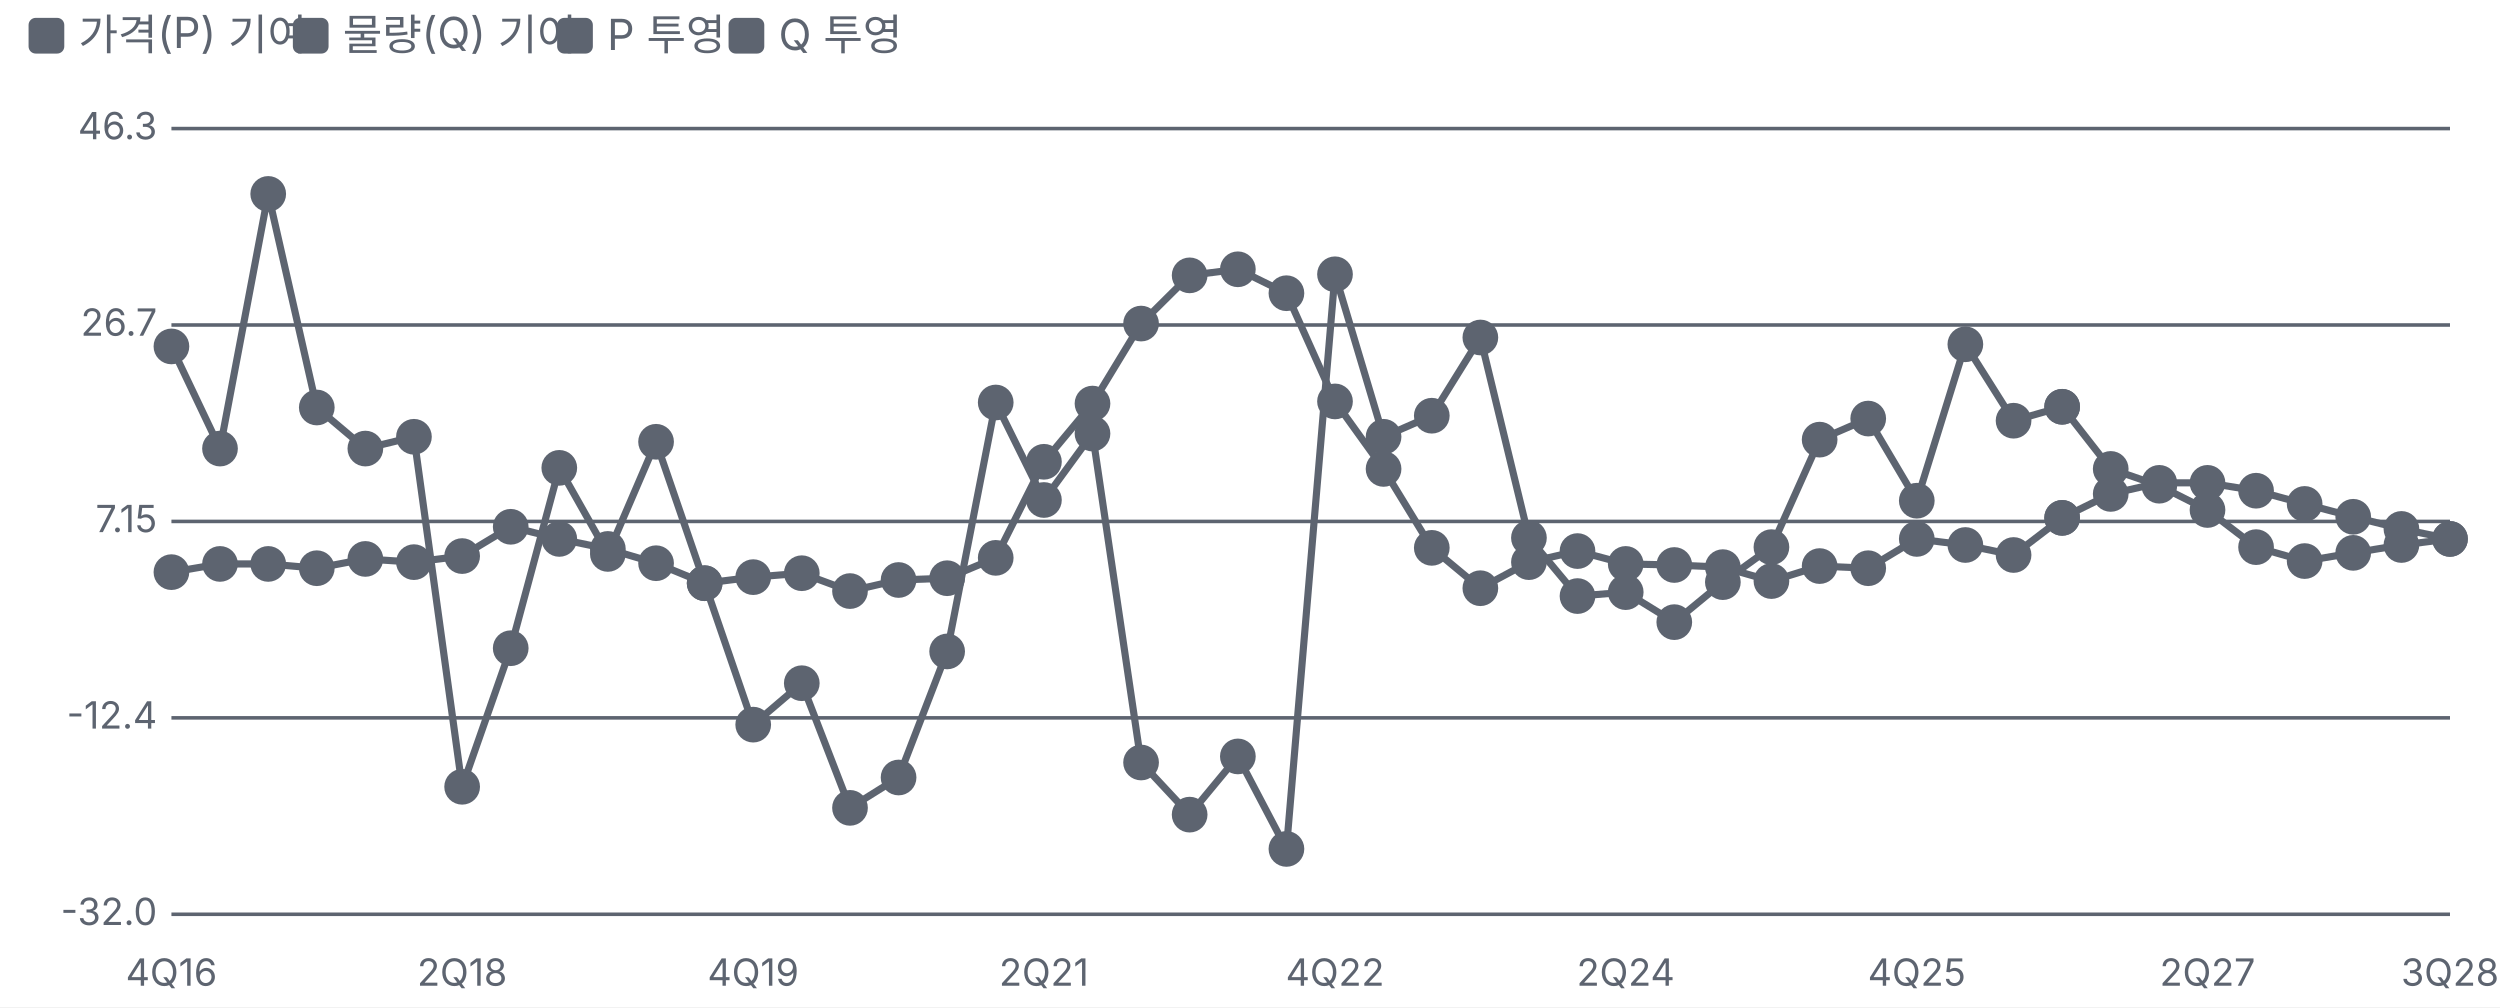
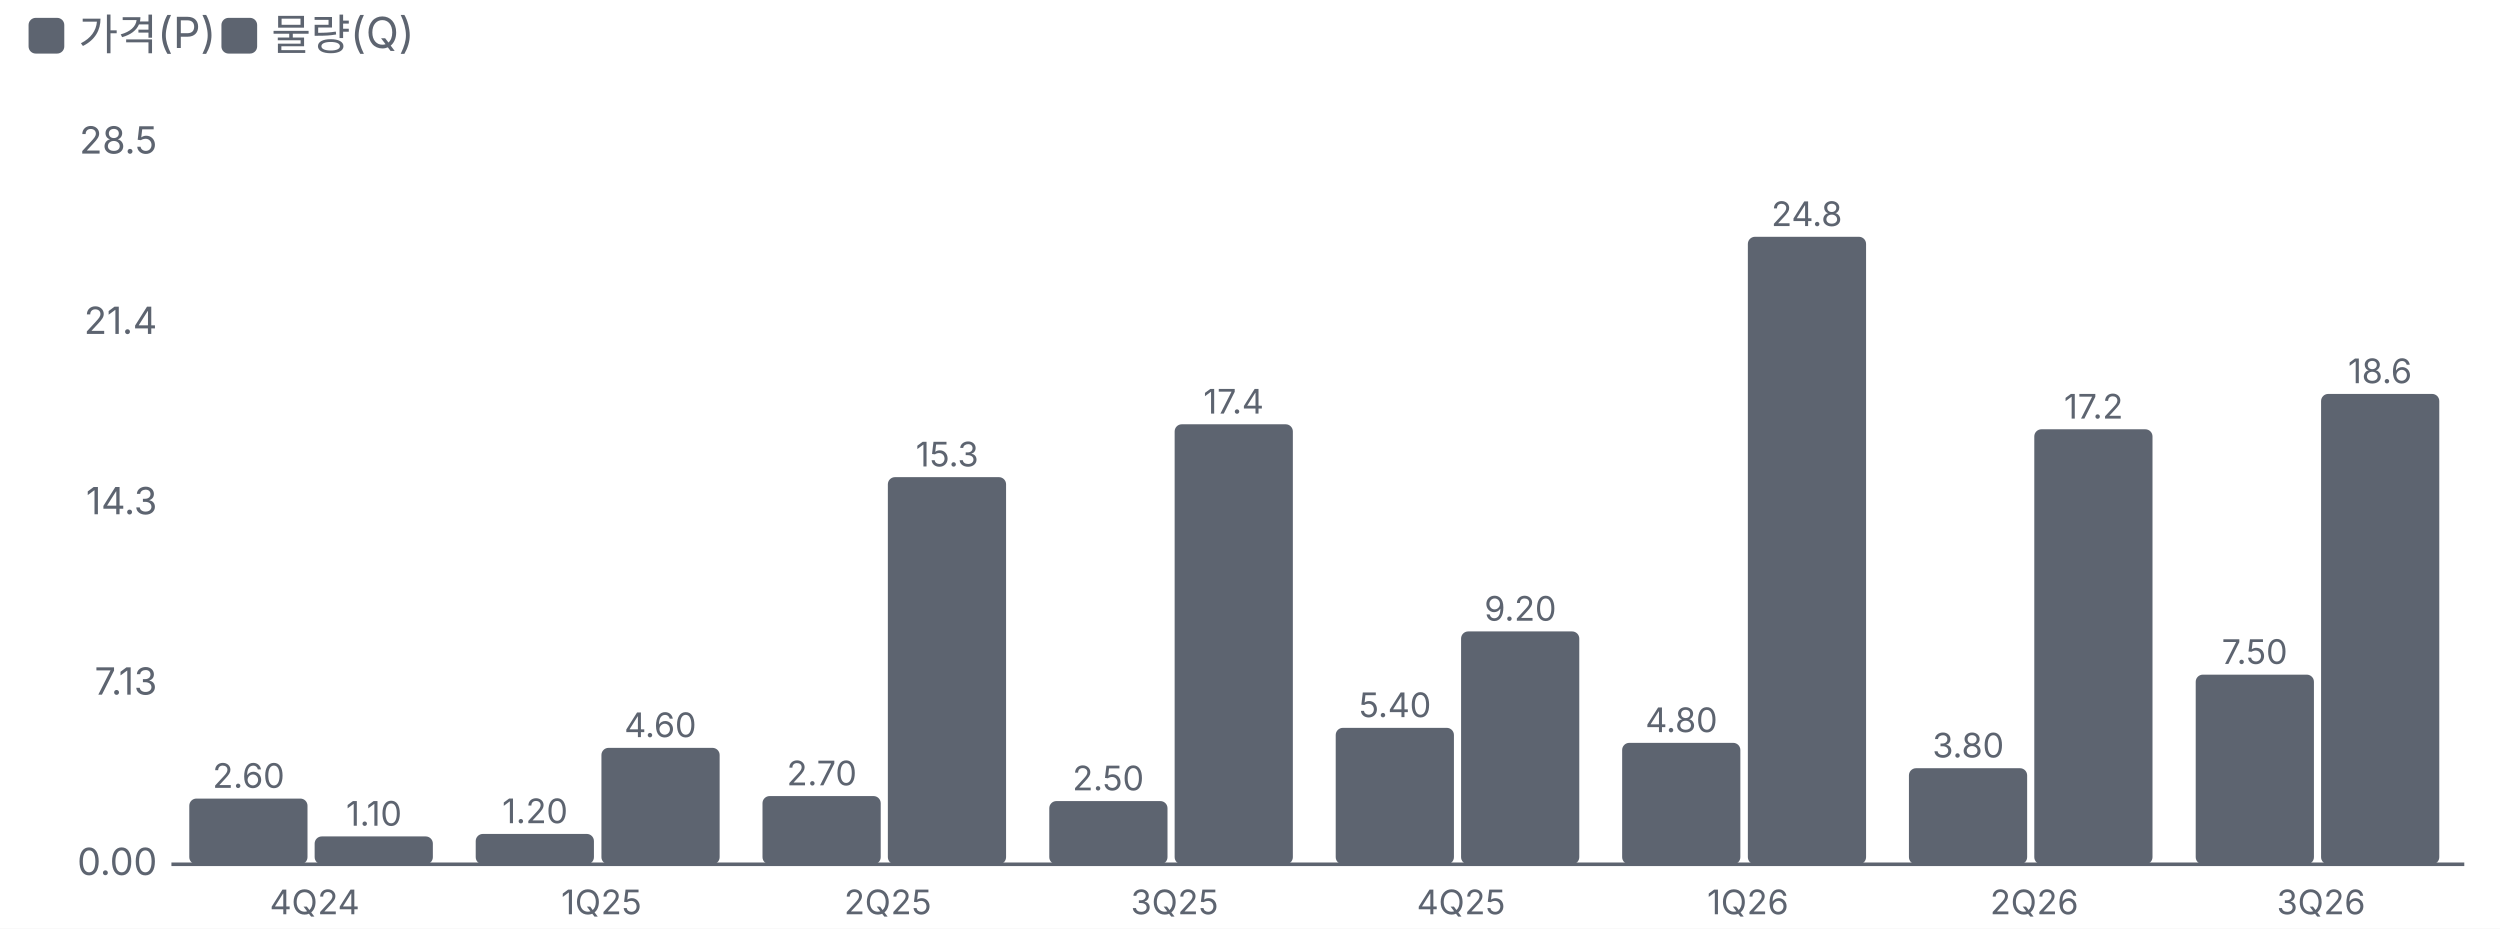
- <svg xmlns="http://www.w3.org/2000/svg" viewBox="0 0 700 282" width="700" height="282">
+ <svg xmlns="http://www.w3.org/2000/svg" viewBox="0 0 700 260" width="700" height="260">
  <style>text{fill:#5d6470;font-size:10.5px;font-family:-apple-system,'Apple SD Gothic Neo','Malgun Gothic',sans-serif}</style>
  <rect width="100%" height="100%" fill="#ffffff" />
  <rect x="8" y="5" width="10" height="10" rx="2" fill="#5d6470" />
-   <text x="22" y="14" style="font-size:12px">가격(P) 기여</text>
-   <rect x="82" y="5" width="10" height="10" rx="2" fill="#5d6470" />
-   <text x="96" y="14" style="font-size:12px">물량(Q) 기여</text>
-   <rect x="156" y="5" width="10" height="10" rx="2" fill="#5d6470" />
-   <text x="170" y="14" style="font-size:12px">P 투영</text>
-   <rect x="204" y="5" width="10" height="10" rx="2" fill="#5d6470" />
-   <text x="218" y="14" style="font-size:12px">Q 투영</text>
+   <text x="22" y="14" style="font-size:12px">가격(P)</text>
+   <rect x="62" y="5" width="10" height="10" rx="2" fill="#5d6470" />
+   <text x="76" y="14" style="font-size:12px">물량(Q)</text>
  <g transform="translate(0,22)">
-     <line x1="48" x2="686" y1="234.0" y2="234.0" stroke="#5d6470" />
-     <text x="44" y="237.0" text-anchor="end">-32.0</text>
-     <line x1="48" x2="686" y1="179.0" y2="179.0" stroke="#5d6470" />
-     <text x="44" y="182.0" text-anchor="end">-12.4</text>
-     <line x1="48" x2="686" y1="124.0" y2="124.0" stroke="#5d6470" />
-     <text x="44" y="127.0" text-anchor="end">7.15</text>
-     <line x1="48" x2="686" y1="69.0" y2="69.0" stroke="#5d6470" />
-     <text x="44" y="72.0" text-anchor="end">26.7</text>
-     <line x1="48" x2="686" y1="14.0" y2="14.0" stroke="#5d6470" />
-     <text x="44" y="17.0" text-anchor="end">46.3</text>
-     <text x="48.0" y="254" text-anchor="middle">4Q16</text>
-     <text x="129.4" y="254" text-anchor="middle">2Q18</text>
-     <text x="210.9" y="254" text-anchor="middle">4Q19</text>
-     <text x="292.3" y="254" text-anchor="middle">2Q21</text>
-     <text x="373.8" y="254" text-anchor="middle">4Q22</text>
-     <text x="455.2" y="254" text-anchor="middle">2Q24</text>
-     <text x="536.7" y="254" text-anchor="middle">4Q25</text>
-     <text x="618.1" y="254" text-anchor="middle">2Q27</text>
-     <text x="686.0" y="254" text-anchor="middle">3Q28</text>
-     <polyline fill="none" stroke="#5d6470" stroke-width="2" points="48.0,138.2 61.6,135.9 75.1,135.9 88.7,137.1 102.3,134.5 115.9,135.4 129.4,133.7 143.0,125.5 156.6,128.9 170.2,131.7 183.7,135.7 197.3,141.3 210.9,139.6 224.5,138.5 238.0,143.5 251.6,140.4 265.2,139.9 278.8,134.2 292.3,107.3 305.9,91.0 319.5,68.6 333.1,55.1 346.6,53.4 360.2,60.1 373.8,90.4 387.4,109.3 400.9,131.4 414.5,142.7 428.1,135.4 441.7,132.3 455.2,135.9 468.8,136.2 482.4,136.8 496.0,140.7 509.5,136.5 523.1,137.1 536.7,128.9 550.3,130.6 563.8,133.4 577.4,123.0" />
-     <g class="lp" data-n="가격(P) 기여" data-x="4Q16" data-v="2.10%" data-m="">
-       <circle cx="48.0" cy="138.2" r="14" fill="transparent" />
-       <circle class="dot" cx="48.0" cy="138.2" r="4" fill="#5d6470" stroke="#5d6470" stroke-width="2" />
-     </g>
-     <g class="lp" data-n="가격(P) 기여" data-x="1Q17" data-v="2.90%" data-m="">
-       <circle cx="61.6" cy="135.9" r="14" fill="transparent" />
-       <circle class="dot" cx="61.6" cy="135.9" r="4" fill="#5d6470" stroke="#5d6470" stroke-width="2" />
-     </g>
-     <g class="lp" data-n="가격(P) 기여" data-x="2Q17" data-v="2.90%" data-m="">
-       <circle cx="75.1" cy="135.9" r="14" fill="transparent" />
-       <circle class="dot" cx="75.1" cy="135.9" r="4" fill="#5d6470" stroke="#5d6470" stroke-width="2" />
-     </g>
-     <g class="lp" data-n="가격(P) 기여" data-x="3Q17" data-v="2.50%" data-m="">
-       <circle cx="88.7" cy="137.1" r="14" fill="transparent" />
-       <circle class="dot" cx="88.7" cy="137.1" r="4" fill="#5d6470" stroke="#5d6470" stroke-width="2" />
-     </g>
-     <g class="lp" data-n="가격(P) 기여" data-x="4Q17" data-v="3.40%" data-m="">
-       <circle cx="102.3" cy="134.5" r="14" fill="transparent" />
-       <circle class="dot" cx="102.3" cy="134.5" r="4" fill="#5d6470" stroke="#5d6470" stroke-width="2" />
-     </g>
-     <g class="lp" data-n="가격(P) 기여" data-x="1Q18" data-v="3.10%" data-m="">
-       <circle cx="115.9" cy="135.4" r="14" fill="transparent" />
-       <circle class="dot" cx="115.9" cy="135.4" r="4" fill="#5d6470" stroke="#5d6470" stroke-width="2" />
-     </g>
-     <g class="lp" data-n="가격(P) 기여" data-x="2Q18" data-v="3.70%" data-m="">
-       <circle cx="129.4" cy="133.7" r="14" fill="transparent" />
-       <circle class="dot" cx="129.4" cy="133.7" r="4" fill="#5d6470" stroke="#5d6470" stroke-width="2" />
-     </g>
-     <g class="lp" data-n="가격(P) 기여" data-x="3Q18" data-v="6.60%" data-m="">
-       <circle cx="143.0" cy="125.5" r="14" fill="transparent" />
-       <circle class="dot" cx="143.0" cy="125.5" r="4" fill="#5d6470" stroke="#5d6470" stroke-width="2" />
-     </g>
-     <g class="lp" data-n="가격(P) 기여" data-x="4Q18" data-v="5.40%" data-m="">
-       <circle cx="156.6" cy="128.9" r="14" fill="transparent" />
-       <circle class="dot" cx="156.6" cy="128.9" r="4" fill="#5d6470" stroke="#5d6470" stroke-width="2" />
-     </g>
-     <g class="lp" data-n="가격(P) 기여" data-x="1Q19" data-v="4.40%" data-m="">
-       <circle cx="170.2" cy="131.7" r="14" fill="transparent" />
-       <circle class="dot" cx="170.2" cy="131.7" r="4" fill="#5d6470" stroke="#5d6470" stroke-width="2" />
-     </g>
-     <g class="lp" data-n="가격(P) 기여" data-x="2Q19" data-v="3.00%" data-m="">
-       <circle cx="183.7" cy="135.7" r="14" fill="transparent" />
-       <circle class="dot" cx="183.7" cy="135.7" r="4" fill="#5d6470" stroke="#5d6470" stroke-width="2" />
-     </g>
-     <g class="lp" data-n="가격(P) 기여" data-x="3Q19" data-v="1.00%" data-m="">
-       <circle cx="197.3" cy="141.3" r="14" fill="transparent" />
-       <circle class="dot" cx="197.3" cy="141.3" r="4" fill="#5d6470" stroke="#5d6470" stroke-width="2" />
-     </g>
-     <g class="lp" data-n="가격(P) 기여" data-x="4Q19" data-v="1.60%" data-m="">
-       <circle cx="210.9" cy="139.6" r="14" fill="transparent" />
-       <circle class="dot" cx="210.9" cy="139.6" r="4" fill="#5d6470" stroke="#5d6470" stroke-width="2" />
-     </g>
-     <g class="lp" data-n="가격(P) 기여" data-x="1Q20" data-v="2.00%" data-m="">
-       <circle cx="224.5" cy="138.5" r="14" fill="transparent" />
-       <circle class="dot" cx="224.5" cy="138.5" r="4" fill="#5d6470" stroke="#5d6470" stroke-width="2" />
-     </g>
-     <g class="lp" data-n="가격(P) 기여" data-x="2Q20" data-v="0.20%" data-m="">
-       <circle cx="238.0" cy="143.5" r="14" fill="transparent" />
-       <circle class="dot" cx="238.0" cy="143.5" r="4" fill="#5d6470" stroke="#5d6470" stroke-width="2" />
-     </g>
-     <g class="lp" data-n="가격(P) 기여" data-x="3Q20" data-v="1.30%" data-m="">
-       <circle cx="251.6" cy="140.4" r="14" fill="transparent" />
-       <circle class="dot" cx="251.6" cy="140.4" r="4" fill="#5d6470" stroke="#5d6470" stroke-width="2" />
-     </g>
-     <g class="lp" data-n="가격(P) 기여" data-x="4Q20" data-v="1.50%" data-m="">
-       <circle cx="265.2" cy="139.9" r="14" fill="transparent" />
-       <circle class="dot" cx="265.2" cy="139.9" r="4" fill="#5d6470" stroke="#5d6470" stroke-width="2" />
-     </g>
-     <g class="lp" data-n="가격(P) 기여" data-x="1Q21" data-v="3.50%" data-m="">
-       <circle cx="278.8" cy="134.2" r="14" fill="transparent" />
-       <circle class="dot" cx="278.8" cy="134.2" r="4" fill="#5d6470" stroke="#5d6470" stroke-width="2" />
-     </g>
-     <g class="lp" data-n="가격(P) 기여" data-x="2Q21" data-v="13.1%" data-m="">
-       <circle cx="292.3" cy="107.3" r="14" fill="transparent" />
-       <circle class="dot" cx="292.3" cy="107.3" r="4" fill="#5d6470" stroke="#5d6470" stroke-width="2" />
-     </g>
-     <g class="lp" data-n="가격(P) 기여" data-x="3Q21" data-v="18.9%" data-m="">
-       <circle cx="305.9" cy="91.0" r="14" fill="transparent" />
-       <circle class="dot" cx="305.9" cy="91.0" r="4" fill="#5d6470" stroke="#5d6470" stroke-width="2" />
-     </g>
-     <g class="lp" data-n="가격(P) 기여" data-x="4Q21" data-v="26.9%" data-m="">
-       <circle cx="319.5" cy="68.6" r="14" fill="transparent" />
-       <circle class="dot" cx="319.5" cy="68.6" r="4" fill="#5d6470" stroke="#5d6470" stroke-width="2" />
-     </g>
-     <g class="lp" data-n="가격(P) 기여" data-x="1Q22" data-v="31.7%" data-m="">
-       <circle cx="333.1" cy="55.1" r="14" fill="transparent" />
-       <circle class="dot" cx="333.1" cy="55.1" r="4" fill="#5d6470" stroke="#5d6470" stroke-width="2" />
-     </g>
-     <g class="lp" data-n="가격(P) 기여" data-x="2Q22" data-v="32.3%" data-m="">
-       <circle cx="346.6" cy="53.4" r="14" fill="transparent" />
-       <circle class="dot" cx="346.6" cy="53.4" r="4" fill="#5d6470" stroke="#5d6470" stroke-width="2" />
-     </g>
-     <g class="lp" data-n="가격(P) 기여" data-x="3Q22" data-v="29.9%" data-m="">
-       <circle cx="360.2" cy="60.1" r="14" fill="transparent" />
-       <circle class="dot" cx="360.2" cy="60.1" r="4" fill="#5d6470" stroke="#5d6470" stroke-width="2" />
-     </g>
-     <g class="lp" data-n="가격(P) 기여" data-x="4Q22" data-v="19.1%" data-m="">
-       <circle cx="373.8" cy="90.4" r="14" fill="transparent" />
-       <circle class="dot" cx="373.8" cy="90.4" r="4" fill="#5d6470" stroke="#5d6470" stroke-width="2" />
-     </g>
-     <g class="lp" data-n="가격(P) 기여" data-x="1Q23" data-v="12.4%" data-m="">
-       <circle cx="387.4" cy="109.3" r="14" fill="transparent" />
-       <circle class="dot" cx="387.4" cy="109.3" r="4" fill="#5d6470" stroke="#5d6470" stroke-width="2" />
-     </g>
-     <g class="lp" data-n="가격(P) 기여" data-x="2Q23" data-v="4.50%" data-m="">
-       <circle cx="400.9" cy="131.4" r="14" fill="transparent" />
-       <circle class="dot" cx="400.9" cy="131.4" r="4" fill="#5d6470" stroke="#5d6470" stroke-width="2" />
-     </g>
-     <g class="lp" data-n="가격(P) 기여" data-x="3Q23" data-v="0.50%" data-m="">
-       <circle cx="414.5" cy="142.7" r="14" fill="transparent" />
-       <circle class="dot" cx="414.5" cy="142.7" r="4" fill="#5d6470" stroke="#5d6470" stroke-width="2" />
-     </g>
-     <g class="lp" data-n="가격(P) 기여" data-x="4Q23" data-v="3.10%" data-m="">
-       <circle cx="428.1" cy="135.4" r="14" fill="transparent" />
-       <circle class="dot" cx="428.1" cy="135.4" r="4" fill="#5d6470" stroke="#5d6470" stroke-width="2" />
-     </g>
-     <g class="lp" data-n="가격(P) 기여" data-x="1Q24" data-v="4.20%" data-m="">
-       <circle cx="441.7" cy="132.3" r="14" fill="transparent" />
-       <circle class="dot" cx="441.7" cy="132.3" r="4" fill="#5d6470" stroke="#5d6470" stroke-width="2" />
-     </g>
-     <g class="lp" data-n="가격(P) 기여" data-x="2Q24" data-v="2.90%" data-m="">
-       <circle cx="455.2" cy="135.9" r="14" fill="transparent" />
-       <circle class="dot" cx="455.2" cy="135.9" r="4" fill="#5d6470" stroke="#5d6470" stroke-width="2" />
-     </g>
-     <g class="lp" data-n="가격(P) 기여" data-x="3Q24" data-v="2.80%" data-m="">
-       <circle cx="468.8" cy="136.2" r="14" fill="transparent" />
-       <circle class="dot" cx="468.8" cy="136.2" r="4" fill="#5d6470" stroke="#5d6470" stroke-width="2" />
-     </g>
-     <g class="lp" data-n="가격(P) 기여" data-x="4Q24" data-v="2.60%" data-m="">
-       <circle cx="482.4" cy="136.8" r="14" fill="transparent" />
-       <circle class="dot" cx="482.4" cy="136.8" r="4" fill="#5d6470" stroke="#5d6470" stroke-width="2" />
-     </g>
-     <g class="lp" data-n="가격(P) 기여" data-x="1Q25" data-v="1.20%" data-m="">
-       <circle cx="496.0" cy="140.7" r="14" fill="transparent" />
-       <circle class="dot" cx="496.0" cy="140.7" r="4" fill="#5d6470" stroke="#5d6470" stroke-width="2" />
-     </g>
-     <g class="lp" data-n="가격(P) 기여" data-x="2Q25" data-v="2.70%" data-m="">
-       <circle cx="509.5" cy="136.5" r="14" fill="transparent" />
-       <circle class="dot" cx="509.5" cy="136.5" r="4" fill="#5d6470" stroke="#5d6470" stroke-width="2" />
-     </g>
-     <g class="lp" data-n="가격(P) 기여" data-x="3Q25" data-v="2.50%" data-m="">
-       <circle cx="523.1" cy="137.1" r="14" fill="transparent" />
-       <circle class="dot" cx="523.1" cy="137.1" r="4" fill="#5d6470" stroke="#5d6470" stroke-width="2" />
-     </g>
-     <g class="lp" data-n="가격(P) 기여" data-x="4Q25" data-v="5.40%" data-m="">
-       <circle cx="536.7" cy="128.9" r="14" fill="transparent" />
-       <circle class="dot" cx="536.7" cy="128.9" r="4" fill="#5d6470" stroke="#5d6470" stroke-width="2" />
-     </g>
-     <g class="lp" data-n="가격(P) 기여" data-x="1Q26" data-v="4.80%" data-m="">
-       <circle cx="550.3" cy="130.6" r="14" fill="transparent" />
-       <circle class="dot" cx="550.3" cy="130.6" r="4" fill="#5d6470" stroke="#5d6470" stroke-width="2" />
-     </g>
-     <g class="lp" data-n="가격(P) 기여" data-x="2Q26" data-v="3.80%" data-m="">
-       <circle cx="563.8" cy="133.4" r="14" fill="transparent" />
-       <circle class="dot" cx="563.8" cy="133.4" r="4" fill="#5d6470" stroke="#5d6470" stroke-width="2" />
-     </g>
-     <g class="lp" data-n="가격(P) 기여" data-x="3Q26" data-v="7.50%" data-m="">
-       <circle cx="577.4" cy="123.0" r="14" fill="transparent" />
-       <circle class="dot" cx="577.4" cy="123.0" r="4" fill="#5d6470" stroke="#5d6470" stroke-width="2" />
-     </g>
-     <polyline fill="none" stroke="#5d6470" stroke-width="2" points="48.0,75.0 61.6,103.6 75.1,32.3 88.7,92.1 102.3,103.6 115.9,100.3 129.4,198.3 143.0,159.5 156.6,109.0 170.2,133.1 183.7,101.7 197.3,141.3 210.9,180.9 224.5,169.3 238.0,204.2 251.6,195.7 265.2,160.4 278.8,90.7 292.3,118.0 305.9,99.4 319.5,191.5 333.1,206.1 346.6,189.8 360.2,215.7 373.8,54.8 387.4,100.3 400.9,94.4 414.5,72.5 428.1,128.6 441.7,144.9 455.2,143.8 468.8,152.2 482.4,141.0 496.0,131.2 509.5,101.1 523.1,95.2 536.7,118.2 550.3,74.4 563.8,95.8 577.4,91.9" />
-     <g class="lp" data-n="물량(Q) 기여" data-x="4Q16" data-v="24.6%" data-m="">
-       <circle cx="48.0" cy="75.0" r="14" fill="transparent" />
-       <circle class="dot" cx="48.0" cy="75.0" r="4" fill="#5d6470" stroke="#5d6470" stroke-width="2" />
-     </g>
-     <g class="lp" data-n="물량(Q) 기여" data-x="1Q17" data-v="14.4%" data-m="">
-       <circle cx="61.6" cy="103.6" r="14" fill="transparent" />
-       <circle class="dot" cx="61.6" cy="103.6" r="4" fill="#5d6470" stroke="#5d6470" stroke-width="2" />
-     </g>
-     <g class="lp" data-n="물량(Q) 기여" data-x="2Q17" data-v="39.8%" data-m="">
-       <circle cx="75.1" cy="32.3" r="14" fill="transparent" />
-       <circle class="dot" cx="75.1" cy="32.3" r="4" fill="#5d6470" stroke="#5d6470" stroke-width="2" />
-     </g>
-     <g class="lp" data-n="물량(Q) 기여" data-x="3Q17" data-v="18.5%" data-m="">
-       <circle cx="88.7" cy="92.1" r="14" fill="transparent" />
-       <circle class="dot" cx="88.7" cy="92.1" r="4" fill="#5d6470" stroke="#5d6470" stroke-width="2" />
-     </g>
-     <g class="lp" data-n="물량(Q) 기여" data-x="4Q17" data-v="14.4%" data-m="">
-       <circle cx="102.3" cy="103.6" r="14" fill="transparent" />
-       <circle class="dot" cx="102.3" cy="103.6" r="4" fill="#5d6470" stroke="#5d6470" stroke-width="2" />
-     </g>
-     <g class="lp" data-n="물량(Q) 기여" data-x="1Q18" data-v="15.6%" data-m="">
-       <circle cx="115.9" cy="100.3" r="14" fill="transparent" />
-       <circle class="dot" cx="115.9" cy="100.3" r="4" fill="#5d6470" stroke="#5d6470" stroke-width="2" />
-     </g>
-     <g class="lp" data-n="물량(Q) 기여" data-x="2Q18" data-v="-19.3%" data-m="">
-       <circle cx="129.4" cy="198.3" r="14" fill="transparent" />
-       <circle class="dot" cx="129.4" cy="198.3" r="4" fill="#5d6470" stroke="#5d6470" stroke-width="2" />
-     </g>
-     <g class="lp" data-n="물량(Q) 기여" data-x="3Q18" data-v="-5.50%" data-m="">
-       <circle cx="143.0" cy="159.5" r="14" fill="transparent" />
-       <circle class="dot" cx="143.0" cy="159.5" r="4" fill="#5d6470" stroke="#5d6470" stroke-width="2" />
-     </g>
-     <g class="lp" data-n="물량(Q) 기여" data-x="4Q18" data-v="12.5%" data-m="">
-       <circle cx="156.6" cy="109.0" r="14" fill="transparent" />
-       <circle class="dot" cx="156.6" cy="109.0" r="4" fill="#5d6470" stroke="#5d6470" stroke-width="2" />
-     </g>
-     <g class="lp" data-n="물량(Q) 기여" data-x="1Q19" data-v="3.90%" data-m="">
-       <circle cx="170.2" cy="133.1" r="14" fill="transparent" />
-       <circle class="dot" cx="170.2" cy="133.1" r="4" fill="#5d6470" stroke="#5d6470" stroke-width="2" />
-     </g>
-     <g class="lp" data-n="물량(Q) 기여" data-x="2Q19" data-v="15.1%" data-m="">
-       <circle cx="183.7" cy="101.7" r="14" fill="transparent" />
-       <circle class="dot" cx="183.7" cy="101.7" r="4" fill="#5d6470" stroke="#5d6470" stroke-width="2" />
-     </g>
-     <g class="lp" data-n="물량(Q) 기여" data-x="3Q19" data-v="1.00%" data-m="">
-       <circle cx="197.3" cy="141.3" r="14" fill="transparent" />
-       <circle class="dot" cx="197.3" cy="141.3" r="4" fill="#5d6470" stroke="#5d6470" stroke-width="2" />
-     </g>
-     <g class="lp" data-n="물량(Q) 기여" data-x="4Q19" data-v="-13.1%" data-m="">
-       <circle cx="210.9" cy="180.9" r="14" fill="transparent" />
-       <circle class="dot" cx="210.9" cy="180.9" r="4" fill="#5d6470" stroke="#5d6470" stroke-width="2" />
-     </g>
-     <g class="lp" data-n="물량(Q) 기여" data-x="1Q20" data-v="-9.00%" data-m="">
-       <circle cx="224.5" cy="169.3" r="14" fill="transparent" />
-       <circle class="dot" cx="224.5" cy="169.3" r="4" fill="#5d6470" stroke="#5d6470" stroke-width="2" />
-     </g>
-     <g class="lp" data-n="물량(Q) 기여" data-x="2Q20" data-v="-21.4%" data-m="">
-       <circle cx="238.0" cy="204.2" r="14" fill="transparent" />
-       <circle class="dot" cx="238.0" cy="204.2" r="4" fill="#5d6470" stroke="#5d6470" stroke-width="2" />
-     </g>
-     <g class="lp" data-n="물량(Q) 기여" data-x="3Q20" data-v="-18.4%" data-m="">
-       <circle cx="251.6" cy="195.7" r="14" fill="transparent" />
-       <circle class="dot" cx="251.6" cy="195.7" r="4" fill="#5d6470" stroke="#5d6470" stroke-width="2" />
-     </g>
-     <g class="lp" data-n="물량(Q) 기여" data-x="4Q20" data-v="-5.80%" data-m="">
-       <circle cx="265.2" cy="160.4" r="14" fill="transparent" />
-       <circle class="dot" cx="265.2" cy="160.4" r="4" fill="#5d6470" stroke="#5d6470" stroke-width="2" />
-     </g>
-     <g class="lp" data-n="물량(Q) 기여" data-x="1Q21" data-v="19.0%" data-m="">
-       <circle cx="278.8" cy="90.7" r="14" fill="transparent" />
-       <circle class="dot" cx="278.8" cy="90.7" r="4" fill="#5d6470" stroke="#5d6470" stroke-width="2" />
-     </g>
-     <g class="lp" data-n="물량(Q) 기여" data-x="2Q21" data-v="9.30%" data-m="">
-       <circle cx="292.3" cy="118.0" r="14" fill="transparent" />
-       <circle class="dot" cx="292.3" cy="118.0" r="4" fill="#5d6470" stroke="#5d6470" stroke-width="2" />
-     </g>
-     <g class="lp" data-n="물량(Q) 기여" data-x="3Q21" data-v="15.9%" data-m="">
-       <circle cx="305.9" cy="99.4" r="14" fill="transparent" />
-       <circle class="dot" cx="305.9" cy="99.4" r="4" fill="#5d6470" stroke="#5d6470" stroke-width="2" />
-     </g>
-     <g class="lp" data-n="물량(Q) 기여" data-x="4Q21" data-v="-16.9%" data-m="">
-       <circle cx="319.5" cy="191.5" r="14" fill="transparent" />
-       <circle class="dot" cx="319.5" cy="191.5" r="4" fill="#5d6470" stroke="#5d6470" stroke-width="2" />
-     </g>
-     <g class="lp" data-n="물량(Q) 기여" data-x="1Q22" data-v="-22.1%" data-m="">
-       <circle cx="333.1" cy="206.1" r="14" fill="transparent" />
-       <circle class="dot" cx="333.1" cy="206.1" r="4" fill="#5d6470" stroke="#5d6470" stroke-width="2" />
-     </g>
-     <g class="lp" data-n="물량(Q) 기여" data-x="2Q22" data-v="-16.3%" data-m="">
-       <circle cx="346.6" cy="189.8" r="14" fill="transparent" />
-       <circle class="dot" cx="346.6" cy="189.8" r="4" fill="#5d6470" stroke="#5d6470" stroke-width="2" />
-     </g>
-     <g class="lp" data-n="물량(Q) 기여" data-x="3Q22" data-v="-25.5%" data-m="">
-       <circle cx="360.2" cy="215.7" r="14" fill="transparent" />
-       <circle class="dot" cx="360.2" cy="215.7" r="4" fill="#5d6470" stroke="#5d6470" stroke-width="2" />
-     </g>
-     <g class="lp" data-n="물량(Q) 기여" data-x="4Q22" data-v="31.8%" data-m="">
-       <circle cx="373.8" cy="54.8" r="14" fill="transparent" />
-       <circle class="dot" cx="373.8" cy="54.8" r="4" fill="#5d6470" stroke="#5d6470" stroke-width="2" />
-     </g>
-     <g class="lp" data-n="물량(Q) 기여" data-x="1Q23" data-v="15.6%" data-m="">
-       <circle cx="387.4" cy="100.3" r="14" fill="transparent" />
-       <circle class="dot" cx="387.4" cy="100.3" r="4" fill="#5d6470" stroke="#5d6470" stroke-width="2" />
-     </g>
-     <g class="lp" data-n="물량(Q) 기여" data-x="2Q23" data-v="17.7%" data-m="">
-       <circle cx="400.9" cy="94.4" r="14" fill="transparent" />
-       <circle class="dot" cx="400.9" cy="94.4" r="4" fill="#5d6470" stroke="#5d6470" stroke-width="2" />
-     </g>
-     <g class="lp" data-n="물량(Q) 기여" data-x="3Q23" data-v="25.5%" data-m="">
-       <circle cx="414.5" cy="72.5" r="14" fill="transparent" />
-       <circle class="dot" cx="414.5" cy="72.5" r="4" fill="#5d6470" stroke="#5d6470" stroke-width="2" />
-     </g>
-     <g class="lp" data-n="물량(Q) 기여" data-x="4Q23" data-v="5.50%" data-m="">
-       <circle cx="428.1" cy="128.6" r="14" fill="transparent" />
-       <circle class="dot" cx="428.1" cy="128.6" r="4" fill="#5d6470" stroke="#5d6470" stroke-width="2" />
-     </g>
-     <g class="lp" data-n="물량(Q) 기여" data-x="1Q24" data-v="-0.30%" data-m="">
-       <circle cx="441.7" cy="144.9" r="14" fill="transparent" />
-       <circle class="dot" cx="441.7" cy="144.9" r="4" fill="#5d6470" stroke="#5d6470" stroke-width="2" />
-     </g>
-     <g class="lp" data-n="물량(Q) 기여" data-x="2Q24" data-v="0.10%" data-m="">
-       <circle cx="455.2" cy="143.8" r="14" fill="transparent" />
-       <circle class="dot" cx="455.2" cy="143.8" r="4" fill="#5d6470" stroke="#5d6470" stroke-width="2" />
-     </g>
-     <g class="lp" data-n="물량(Q) 기여" data-x="3Q24" data-v="-2.90%" data-m="">
-       <circle cx="468.8" cy="152.2" r="14" fill="transparent" />
-       <circle class="dot" cx="468.8" cy="152.2" r="4" fill="#5d6470" stroke="#5d6470" stroke-width="2" />
-     </g>
-     <g class="lp" data-n="물량(Q) 기여" data-x="4Q24" data-v="1.10%" data-m="">
-       <circle cx="482.4" cy="141.0" r="14" fill="transparent" />
-       <circle class="dot" cx="482.4" cy="141.0" r="4" fill="#5d6470" stroke="#5d6470" stroke-width="2" />
-     </g>
-     <g class="lp" data-n="물량(Q) 기여" data-x="1Q25" data-v="4.60%" data-m="">
-       <circle cx="496.0" cy="131.2" r="14" fill="transparent" />
-       <circle class="dot" cx="496.0" cy="131.2" r="4" fill="#5d6470" stroke="#5d6470" stroke-width="2" />
-     </g>
-     <g class="lp" data-n="물량(Q) 기여" data-x="2Q25" data-v="15.3%" data-m="">
-       <circle cx="509.5" cy="101.1" r="14" fill="transparent" />
-       <circle class="dot" cx="509.5" cy="101.1" r="4" fill="#5d6470" stroke="#5d6470" stroke-width="2" />
-     </g>
-     <g class="lp" data-n="물량(Q) 기여" data-x="3Q25" data-v="17.4%" data-m="">
-       <circle cx="523.1" cy="95.2" r="14" fill="transparent" />
-       <circle class="dot" cx="523.1" cy="95.2" r="4" fill="#5d6470" stroke="#5d6470" stroke-width="2" />
-     </g>
-     <g class="lp" data-n="물량(Q) 기여" data-x="4Q25" data-v="9.20%" data-m="">
-       <circle cx="536.7" cy="118.2" r="14" fill="transparent" />
-       <circle class="dot" cx="536.7" cy="118.2" r="4" fill="#5d6470" stroke="#5d6470" stroke-width="2" />
-     </g>
-     <g class="lp" data-n="물량(Q) 기여" data-x="1Q26" data-v="24.8%" data-m="">
-       <circle cx="550.3" cy="74.4" r="14" fill="transparent" />
-       <circle class="dot" cx="550.3" cy="74.4" r="4" fill="#5d6470" stroke="#5d6470" stroke-width="2" />
-     </g>
-     <g class="lp" data-n="물량(Q) 기여" data-x="2Q26" data-v="17.2%" data-m="">
-       <circle cx="563.8" cy="95.8" r="14" fill="transparent" />
-       <circle class="dot" cx="563.8" cy="95.8" r="4" fill="#5d6470" stroke="#5d6470" stroke-width="2" />
-     </g>
-     <g class="lp" data-n="물량(Q) 기여" data-x="3Q26" data-v="18.6%" data-m="">
-       <circle cx="577.4" cy="91.9" r="14" fill="transparent" />
-       <circle class="dot" cx="577.4" cy="91.9" r="4" fill="#5d6470" stroke="#5d6470" stroke-width="2" />
-     </g>
-     <polyline fill="none" stroke="#5d6470" stroke-width="2" points="577.4,123.0 591.0,116.3 604.6,113.2 618.1,113.2 631.7,115.4 645.3,119.1 658.9,122.7 672.4,126.1 686.0,128.9" />
-     <g class="lp" data-n="P 투영" data-x="3Q26" data-v="7.50%" data-m="">
-       <circle cx="577.4" cy="123.0" r="14" fill="transparent" />
-       <circle class="dot" cx="577.4" cy="123.0" r="4" fill="#5d6470" stroke="#5d6470" stroke-width="2" />
-     </g>
-     <g class="lp" data-n="P 투영" data-x="4Q26" data-v="9.90%" data-m="">
-       <circle cx="591.0" cy="116.3" r="14" fill="transparent" />
-       <circle class="dot" cx="591.0" cy="116.3" r="4" fill="#5d6470" stroke="#5d6470" stroke-width="2" />
-     </g>
-     <g class="lp" data-n="P 투영" data-x="1Q27" data-v="11.0%" data-m="">
-       <circle cx="604.6" cy="113.2" r="14" fill="transparent" />
-       <circle class="dot" cx="604.6" cy="113.2" r="4" fill="#5d6470" stroke="#5d6470" stroke-width="2" />
-     </g>
-     <g class="lp" data-n="P 투영" data-x="2Q27" data-v="11.0%" data-m="">
-       <circle cx="618.1" cy="113.2" r="14" fill="transparent" />
-       <circle class="dot" cx="618.1" cy="113.2" r="4" fill="#5d6470" stroke="#5d6470" stroke-width="2" />
-     </g>
-     <g class="lp" data-n="P 투영" data-x="3Q27" data-v="10.2%" data-m="">
-       <circle cx="631.7" cy="115.4" r="14" fill="transparent" />
-       <circle class="dot" cx="631.7" cy="115.4" r="4" fill="#5d6470" stroke="#5d6470" stroke-width="2" />
-     </g>
-     <g class="lp" data-n="P 투영" data-x="4Q27" data-v="8.90%" data-m="">
-       <circle cx="645.3" cy="119.1" r="14" fill="transparent" />
-       <circle class="dot" cx="645.3" cy="119.1" r="4" fill="#5d6470" stroke="#5d6470" stroke-width="2" />
-     </g>
-     <g class="lp" data-n="P 투영" data-x="1Q28" data-v="7.60%" data-m="">
-       <circle cx="658.9" cy="122.7" r="14" fill="transparent" />
-       <circle class="dot" cx="658.9" cy="122.7" r="4" fill="#5d6470" stroke="#5d6470" stroke-width="2" />
-     </g>
-     <g class="lp" data-n="P 투영" data-x="2Q28" data-v="6.40%" data-m="">
-       <circle cx="672.4" cy="126.1" r="14" fill="transparent" />
-       <circle class="dot" cx="672.4" cy="126.1" r="4" fill="#5d6470" stroke="#5d6470" stroke-width="2" />
-     </g>
-     <g class="lp" data-n="P 투영" data-x="3Q28" data-v="5.40%" data-m="">
-       <circle cx="686.0" cy="128.9" r="14" fill="transparent" />
-       <circle class="dot" cx="686.0" cy="128.9" r="4" fill="#5d6470" stroke="#5d6470" stroke-width="2" />
-     </g>
-     <polyline fill="none" stroke="#5d6470" stroke-width="2" points="577.4,91.9 591.0,109.3 604.6,114.0 618.1,120.8 631.7,131.2 645.3,135.1 658.9,132.8 672.4,130.6 686.0,128.9" />
-     <g class="lp" data-n="Q 투영" data-x="3Q26" data-v="18.6%" data-m="">
-       <circle cx="577.4" cy="91.9" r="14" fill="transparent" />
-       <circle class="dot" cx="577.4" cy="91.9" r="4" fill="#5d6470" stroke="#5d6470" stroke-width="2" />
-     </g>
-     <g class="lp" data-n="Q 투영" data-x="4Q26" data-v="12.4%" data-m="">
-       <circle cx="591.0" cy="109.3" r="14" fill="transparent" />
-       <circle class="dot" cx="591.0" cy="109.3" r="4" fill="#5d6470" stroke="#5d6470" stroke-width="2" />
-     </g>
-     <g class="lp" data-n="Q 투영" data-x="1Q27" data-v="10.7%" data-m="">
-       <circle cx="604.6" cy="114.0" r="14" fill="transparent" />
-       <circle class="dot" cx="604.6" cy="114.0" r="4" fill="#5d6470" stroke="#5d6470" stroke-width="2" />
-     </g>
-     <g class="lp" data-n="Q 투영" data-x="2Q27" data-v="8.30%" data-m="">
-       <circle cx="618.1" cy="120.8" r="14" fill="transparent" />
-       <circle class="dot" cx="618.1" cy="120.8" r="4" fill="#5d6470" stroke="#5d6470" stroke-width="2" />
-     </g>
-     <g class="lp" data-n="Q 투영" data-x="3Q27" data-v="4.60%" data-m="">
-       <circle cx="631.7" cy="131.2" r="14" fill="transparent" />
-       <circle class="dot" cx="631.7" cy="131.2" r="4" fill="#5d6470" stroke="#5d6470" stroke-width="2" />
-     </g>
-     <g class="lp" data-n="Q 투영" data-x="4Q27" data-v="3.20%" data-m="">
-       <circle cx="645.3" cy="135.1" r="14" fill="transparent" />
-       <circle class="dot" cx="645.3" cy="135.1" r="4" fill="#5d6470" stroke="#5d6470" stroke-width="2" />
-     </g>
-     <g class="lp" data-n="Q 투영" data-x="1Q28" data-v="4.00%" data-m="">
-       <circle cx="658.9" cy="132.8" r="14" fill="transparent" />
-       <circle class="dot" cx="658.9" cy="132.8" r="4" fill="#5d6470" stroke="#5d6470" stroke-width="2" />
-     </g>
-     <g class="lp" data-n="Q 투영" data-x="2Q28" data-v="4.80%" data-m="">
-       <circle cx="672.4" cy="130.6" r="14" fill="transparent" />
-       <circle class="dot" cx="672.4" cy="130.6" r="4" fill="#5d6470" stroke="#5d6470" stroke-width="2" />
-     </g>
-     <g class="lp" data-n="Q 투영" data-x="3Q28" data-v="5.40%" data-m="">
-       <circle cx="686.0" cy="128.9" r="14" fill="transparent" />
-       <circle class="dot" cx="686.0" cy="128.9" r="4" fill="#5d6470" stroke="#5d6470" stroke-width="2" />
-     </g>
+     <line x1="48" x2="690" y1="220.0" y2="220.0" stroke="#5d6470" />
+     <text x="44" y="223.0" text-anchor="end">0.00</text>
+     <text x="44" y="172.5" text-anchor="end">7.13</text>
+     <text x="44" y="122.0" text-anchor="end">14.3</text>
+     <text x="44" y="71.5" text-anchor="end">21.4</text>
+     <text x="44" y="21.0" text-anchor="end">28.5</text>
+     <rect x="53.0" y="201.6" width="33.1" height="18.4" rx="2" fill="#5d6470" />
+     <text x="69.6" y="198.6" text-anchor="middle" style="font-size:9.5px">2.60</text>
+     <rect x="88.1" y="212.2" width="33.1" height="7.8" rx="2" fill="#5d6470" />
+     <text x="104.7" y="209.2" text-anchor="middle" style="font-size:9.5px">1.10</text>
+     <text x="88.1" y="234.0" text-anchor="middle" style="font-size:9.5px">
+       <tspan x="88.1" dy="0.0">4Q24</tspan>
+     </text>
+     <rect x="133.2" y="211.5" width="33.1" height="8.5" rx="2" fill="#5d6470" />
+     <text x="149.8" y="208.5" text-anchor="middle" style="font-size:9.5px">1.20</text>
+     <rect x="168.4" y="187.4" width="33.1" height="32.6" rx="2" fill="#5d6470" />
+     <text x="184.9" y="184.4" text-anchor="middle" style="font-size:9.5px">4.60</text>
+     <text x="168.4" y="234.0" text-anchor="middle" style="font-size:9.5px">
+       <tspan x="168.4" dy="0.0">1Q25</tspan>
+     </text>
+     <rect x="213.5" y="200.9" width="33.1" height="19.1" rx="2" fill="#5d6470" />
+     <text x="230.1" y="197.9" text-anchor="middle" style="font-size:9.5px">2.70</text>
+     <rect x="248.6" y="111.6" width="33.1" height="108.4" rx="2" fill="#5d6470" />
+     <text x="265.2" y="108.6" text-anchor="middle" style="font-size:9.5px">15.3</text>
+     <text x="248.6" y="234.0" text-anchor="middle" style="font-size:9.5px">
+       <tspan x="248.6" dy="0.0">2Q25</tspan>
+     </text>
+     <rect x="293.8" y="202.3" width="33.1" height="17.7" rx="2" fill="#5d6470" />
+     <text x="310.3" y="199.3" text-anchor="middle" style="font-size:9.5px">2.50</text>
+     <rect x="328.9" y="96.8" width="33.1" height="123.2" rx="2" fill="#5d6470" />
+     <text x="345.4" y="93.8" text-anchor="middle" style="font-size:9.5px">17.4</text>
+     <text x="328.9" y="234.0" text-anchor="middle" style="font-size:9.5px">
+       <tspan x="328.9" dy="0.0">3Q25</tspan>
+     </text>
+     <rect x="374.0" y="181.8" width="33.1" height="38.2" rx="2" fill="#5d6470" />
+     <text x="390.6" y="178.8" text-anchor="middle" style="font-size:9.5px">5.40</text>
+     <rect x="409.1" y="154.8" width="33.1" height="65.2" rx="2" fill="#5d6470" />
+     <text x="425.7" y="151.8" text-anchor="middle" style="font-size:9.5px">9.20</text>
+     <text x="409.1" y="234.0" text-anchor="middle" style="font-size:9.5px">
+       <tspan x="409.1" dy="0.0">4Q25</tspan>
+     </text>
+     <rect x="454.2" y="186.0" width="33.1" height="34.0" rx="2" fill="#5d6470" />
+     <text x="470.8" y="183.0" text-anchor="middle" style="font-size:9.5px">4.80</text>
+     <rect x="489.4" y="44.3" width="33.1" height="175.7" rx="2" fill="#5d6470" />
+     <text x="505.9" y="41.3" text-anchor="middle" style="font-size:9.5px">24.8</text>
+     <text x="489.4" y="234.0" text-anchor="middle" style="font-size:9.5px">
+       <tspan x="489.4" dy="0.0">1Q26</tspan>
+     </text>
+     <rect x="534.5" y="193.1" width="33.1" height="26.9" rx="2" fill="#5d6470" />
+     <text x="551.1" y="190.1" text-anchor="middle" style="font-size:9.5px">3.80</text>
+     <rect x="569.6" y="98.2" width="33.1" height="121.8" rx="2" fill="#5d6470" />
+     <text x="586.2" y="95.2" text-anchor="middle" style="font-size:9.5px">17.2</text>
+     <text x="569.6" y="234.0" text-anchor="middle" style="font-size:9.5px">
+       <tspan x="569.6" dy="0.0">2Q26</tspan>
+     </text>
+     <rect x="614.8" y="166.9" width="33.1" height="53.1" rx="2" fill="#5d6470" />
+     <text x="631.3" y="163.9" text-anchor="middle" style="font-size:9.5px">7.50</text>
+     <rect x="649.9" y="88.3" width="33.1" height="131.7" rx="2" fill="#5d6470" />
+     <text x="666.4" y="85.3" text-anchor="middle" style="font-size:9.5px">18.6</text>
+     <text x="649.9" y="234.0" text-anchor="middle" style="font-size:9.5px">
+       <tspan x="649.9" dy="0.0">3Q26</tspan>
+     </text>
  </g>
</svg>
